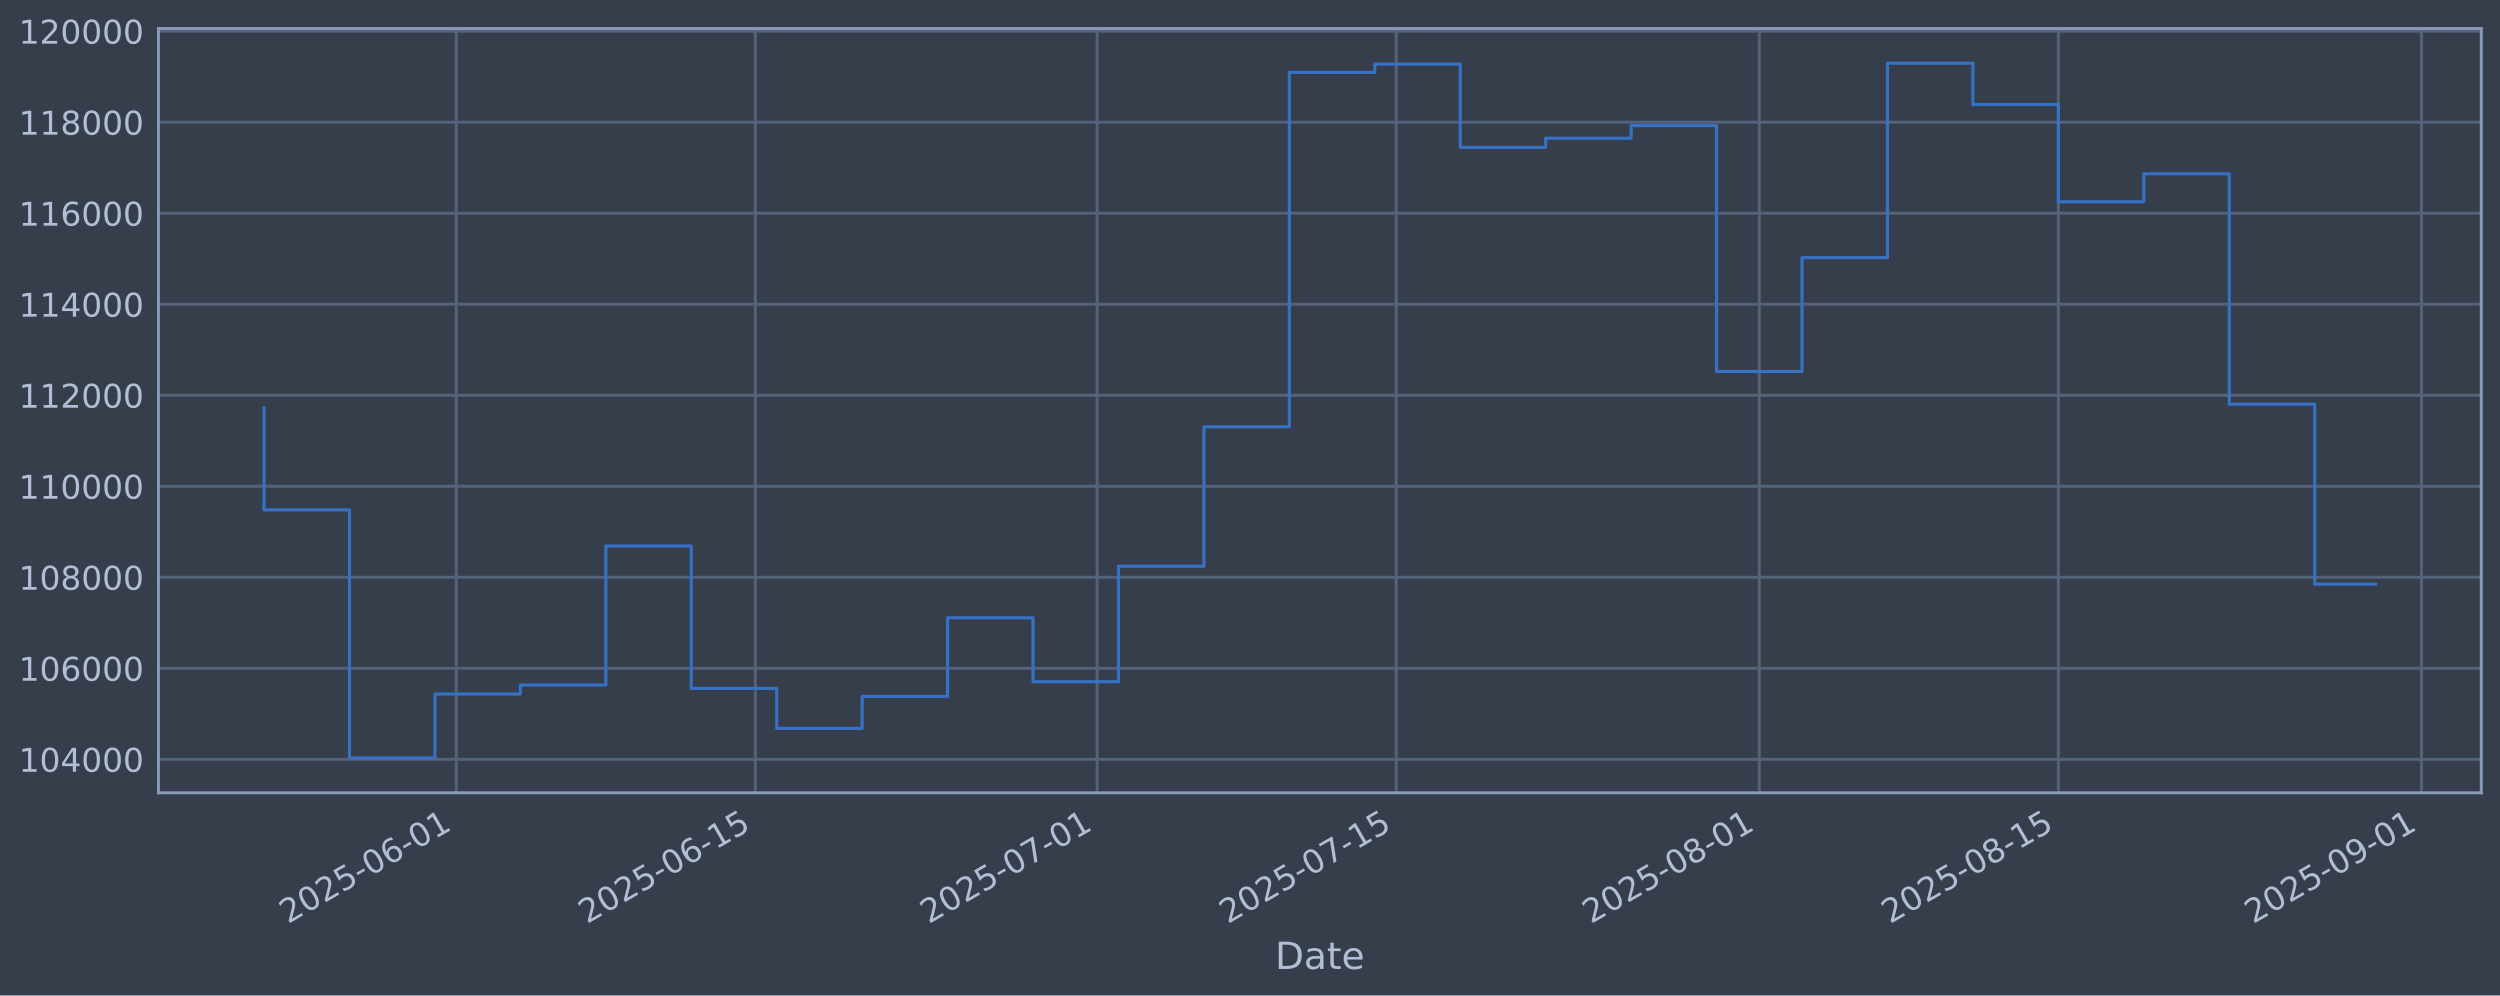
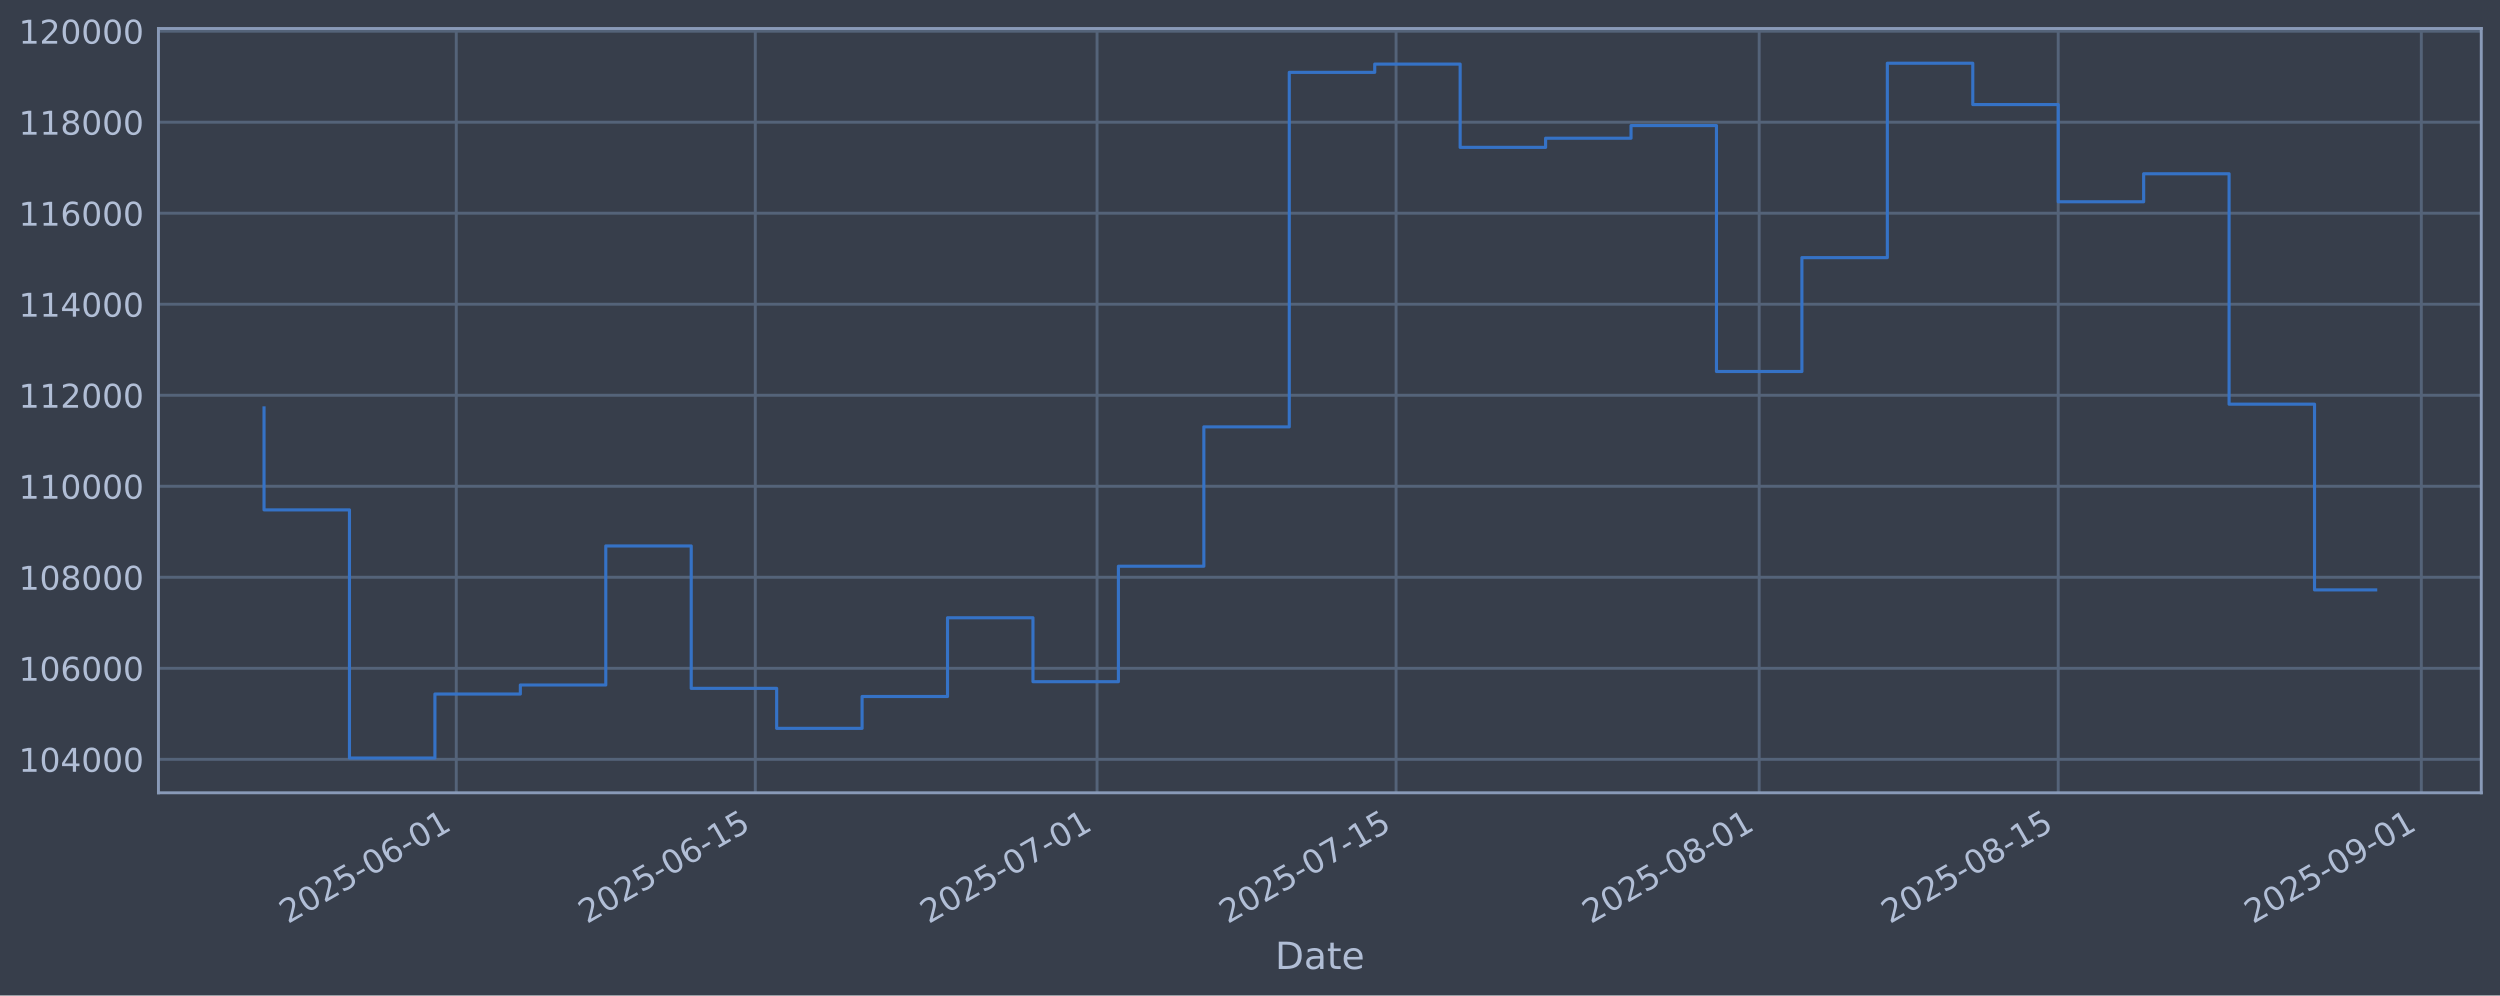
<svg xmlns="http://www.w3.org/2000/svg" xmlns:xlink="http://www.w3.org/1999/xlink" width="960.9pt" height="382.628pt" viewBox="0 0 960.9 382.628" version="1.1">
  <defs>
    <style type="text/css">*{stroke-linejoin: round; stroke-linecap: butt}</style>
  </defs>
  <g id="figure_1">
    <g id="patch_1">
      <path d="M 0 382.628  L 960.9 382.628  L 960.9 0  L 0 0  z " style="fill: #373e4b" />
    </g>
    <g id="axes_1">
      <g id="patch_2">
        <path d="M 60.901 304.718  L 953.701 304.718  L 953.701 10.958  L 60.901 10.958  z " style="fill: #373e4b" />
      </g>
      <g id="matplotlib.axis_1">
        <g id="xtick_1">
          <g id="line2d_1">
-             <path d="M 175.375 304.718  L 175.375 10.958  " clip-path="url(#p3afb3ba13c)" style="fill: none; stroke: #546379; stroke-width: 1.12; stroke-linecap: square" />
+             <path d="M 175.369 304.718  L 175.369 10.958  " clip-path="url(#p14d14be6d1)" style="fill: none; stroke: #546379; stroke-width: 1.12; stroke-linecap: square" />
          </g>
          <g id="line2d_2" />
          <g id="text_1">
-             <g style="fill: #b1bed6" transform="translate(110.6493 355.2226) rotate(-30) scale(0.126 -0.126)">
+             <g style="fill: #b1bed6" transform="translate(110.6439 355.2226) rotate(-30) scale(0.126 -0.126)">
              <defs>
                <path id="DejaVuSans-32" d="M 1228 531  L 3431 531  L 3431 0  L 469 0  L 469 531  Q 828 903 1448 1529  Q 2069 2156 2228 2338  Q 2531 2678 2651 2914  Q 2772 3150 2772 3378  Q 2772 3750 2511 3984  Q 2250 4219 1831 4219  Q 1534 4219 1204 4116  Q 875 4013 500 3803  L 500 4441  Q 881 4594 1212 4672  Q 1544 4750 1819 4750  Q 2544 4750 2975 4387  Q 3406 4025 3406 3419  Q 3406 3131 3298 2873  Q 3191 2616 2906 2266  Q 2828 2175 2409 1742  Q 1991 1309 1228 531  z " transform="scale(0.015625)" />
                <path id="DejaVuSans-30" d="M 2034 4250  Q 1547 4250 1301 3770  Q 1056 3291 1056 2328  Q 1056 1369 1301 889  Q 1547 409 2034 409  Q 2525 409 2770 889  Q 3016 1369 3016 2328  Q 3016 3291 2770 3770  Q 2525 4250 2034 4250  z M 2034 4750  Q 2819 4750 3233 4129  Q 3647 3509 3647 2328  Q 3647 1150 3233 529  Q 2819 -91 2034 -91  Q 1250 -91 836 529  Q 422 1150 422 2328  Q 422 3509 836 4129  Q 1250 4750 2034 4750  z " transform="scale(0.015625)" />
                <path id="DejaVuSans-35" d="M 691 4666  L 3169 4666  L 3169 4134  L 1269 4134  L 1269 2991  Q 1406 3038 1543 3061  Q 1681 3084 1819 3084  Q 2600 3084 3056 2656  Q 3513 2228 3513 1497  Q 3513 744 3044 326  Q 2575 -91 1722 -91  Q 1428 -91 1123 -41  Q 819 9 494 109  L 494 744  Q 775 591 1075 516  Q 1375 441 1709 441  Q 2250 441 2565 725  Q 2881 1009 2881 1497  Q 2881 1984 2565 2268  Q 2250 2553 1709 2553  Q 1456 2553 1204 2497  Q 953 2441 691 2322  L 691 4666  z " transform="scale(0.015625)" />
                <path id="DejaVuSans-2d" d="M 313 2009  L 1997 2009  L 1997 1497  L 313 1497  L 313 2009  z " transform="scale(0.015625)" />
                <path id="DejaVuSans-36" d="M 2113 2584  Q 1688 2584 1439 2293  Q 1191 2003 1191 1497  Q 1191 994 1439 701  Q 1688 409 2113 409  Q 2538 409 2786 701  Q 3034 994 3034 1497  Q 3034 2003 2786 2293  Q 2538 2584 2113 2584  z M 3366 4563  L 3366 3988  Q 3128 4100 2886 4159  Q 2644 4219 2406 4219  Q 1781 4219 1451 3797  Q 1122 3375 1075 2522  Q 1259 2794 1537 2939  Q 1816 3084 2150 3084  Q 2853 3084 3261 2657  Q 3669 2231 3669 1497  Q 3669 778 3244 343  Q 2819 -91 2113 -91  Q 1303 -91 875 529  Q 447 1150 447 2328  Q 447 3434 972 4092  Q 1497 4750 2381 4750  Q 2619 4750 2861 4703  Q 3103 4656 3366 4563  z " transform="scale(0.015625)" />
                <path id="DejaVuSans-31" d="M 794 531  L 1825 531  L 1825 4091  L 703 3866  L 703 4441  L 1819 4666  L 2450 4666  L 2450 531  L 3481 531  L 3481 0  L 794 0  L 794 531  z " transform="scale(0.015625)" />
              </defs>
              <use xlink:href="#DejaVuSans-32" />
              <use xlink:href="#DejaVuSans-30" transform="translate(63.62305 0)" />
              <use xlink:href="#DejaVuSans-32" transform="translate(127.2461 0)" />
              <use xlink:href="#DejaVuSans-35" transform="translate(190.8691 0)" />
              <use xlink:href="#DejaVuSans-2d" transform="translate(254.4922 0)" />
              <use xlink:href="#DejaVuSans-30" transform="translate(290.5762 0)" />
              <use xlink:href="#DejaVuSans-36" transform="translate(354.1992 0)" />
              <use xlink:href="#DejaVuSans-2d" transform="translate(417.8223 0)" />
              <use xlink:href="#DejaVuSans-30" transform="translate(453.9062 0)" />
              <use xlink:href="#DejaVuSans-31" transform="translate(517.5293 0)" />
            </g>
          </g>
        </g>
        <g id="xtick_2">
          <g id="line2d_3">
-             <path d="M 290.319 304.718  L 290.319 10.958  " clip-path="url(#p3afb3ba13c)" style="fill: none; stroke: #546379; stroke-width: 1.12; stroke-linecap: square" />
+             <path d="M 290.305 304.718  L 290.305 10.958  " clip-path="url(#p14d14be6d1)" style="fill: none; stroke: #546379; stroke-width: 1.12; stroke-linecap: square" />
          </g>
          <g id="line2d_4" />
          <g id="text_2">
-             <g style="fill: #b1bed6" transform="translate(225.5933 355.2226) rotate(-30) scale(0.126 -0.126)">
+             <g style="fill: #b1bed6" transform="translate(225.5795 355.2226) rotate(-30) scale(0.126 -0.126)">
              <use xlink:href="#DejaVuSans-32" />
              <use xlink:href="#DejaVuSans-30" transform="translate(63.62305 0)" />
              <use xlink:href="#DejaVuSans-32" transform="translate(127.2461 0)" />
              <use xlink:href="#DejaVuSans-35" transform="translate(190.8691 0)" />
              <use xlink:href="#DejaVuSans-2d" transform="translate(254.4922 0)" />
              <use xlink:href="#DejaVuSans-30" transform="translate(290.5762 0)" />
              <use xlink:href="#DejaVuSans-36" transform="translate(354.1992 0)" />
              <use xlink:href="#DejaVuSans-2d" transform="translate(417.8223 0)" />
              <use xlink:href="#DejaVuSans-31" transform="translate(453.9062 0)" />
              <use xlink:href="#DejaVuSans-35" transform="translate(517.5293 0)" />
            </g>
          </g>
        </g>
        <g id="xtick_3">
          <g id="line2d_5">
-             <path d="M 421.683 304.718  L 421.683 10.958  " clip-path="url(#p3afb3ba13c)" style="fill: none; stroke: #546379; stroke-width: 1.12; stroke-linecap: square" />
+             <path d="M 421.66 304.718  L 421.66 10.958  " clip-path="url(#p14d14be6d1)" style="fill: none; stroke: #546379; stroke-width: 1.12; stroke-linecap: square" />
          </g>
          <g id="line2d_6" />
          <g id="text_3">
-             <g style="fill: #b1bed6" transform="translate(356.9578 355.2226) rotate(-30) scale(0.126 -0.126)">
+             <g style="fill: #b1bed6" transform="translate(356.9344 355.2226) rotate(-30) scale(0.126 -0.126)">
              <defs>
                <path id="DejaVuSans-37" d="M 525 4666  L 3525 4666  L 3525 4397  L 1831 0  L 1172 0  L 2766 4134  L 525 4134  L 525 4666  z " transform="scale(0.015625)" />
              </defs>
              <use xlink:href="#DejaVuSans-32" />
              <use xlink:href="#DejaVuSans-30" transform="translate(63.62305 0)" />
              <use xlink:href="#DejaVuSans-32" transform="translate(127.2461 0)" />
              <use xlink:href="#DejaVuSans-35" transform="translate(190.8691 0)" />
              <use xlink:href="#DejaVuSans-2d" transform="translate(254.4922 0)" />
              <use xlink:href="#DejaVuSans-30" transform="translate(290.5762 0)" />
              <use xlink:href="#DejaVuSans-37" transform="translate(354.1992 0)" />
              <use xlink:href="#DejaVuSans-2d" transform="translate(417.8223 0)" />
              <use xlink:href="#DejaVuSans-30" transform="translate(453.9062 0)" />
              <use xlink:href="#DejaVuSans-31" transform="translate(517.5293 0)" />
            </g>
          </g>
        </g>
        <g id="xtick_4">
          <g id="line2d_7">
-             <path d="M 536.627 304.718  L 536.627 10.958  " clip-path="url(#p3afb3ba13c)" style="fill: none; stroke: #546379; stroke-width: 1.12; stroke-linecap: square" />
+             <path d="M 536.595 304.718  L 536.595 10.958  " clip-path="url(#p14d14be6d1)" style="fill: none; stroke: #546379; stroke-width: 1.12; stroke-linecap: square" />
          </g>
          <g id="line2d_8" />
          <g id="text_4">
-             <g style="fill: #b1bed6" transform="translate(471.9017 355.2226) rotate(-30) scale(0.126 -0.126)">
+             <g style="fill: #b1bed6" transform="translate(471.8699 355.2226) rotate(-30) scale(0.126 -0.126)">
              <use xlink:href="#DejaVuSans-32" />
              <use xlink:href="#DejaVuSans-30" transform="translate(63.62305 0)" />
              <use xlink:href="#DejaVuSans-32" transform="translate(127.2461 0)" />
              <use xlink:href="#DejaVuSans-35" transform="translate(190.8691 0)" />
              <use xlink:href="#DejaVuSans-2d" transform="translate(254.4922 0)" />
              <use xlink:href="#DejaVuSans-30" transform="translate(290.5762 0)" />
              <use xlink:href="#DejaVuSans-37" transform="translate(354.1992 0)" />
              <use xlink:href="#DejaVuSans-2d" transform="translate(417.8223 0)" />
              <use xlink:href="#DejaVuSans-31" transform="translate(453.9062 0)" />
              <use xlink:href="#DejaVuSans-35" transform="translate(517.5293 0)" />
            </g>
          </g>
        </g>
        <g id="xtick_5">
          <g id="line2d_9">
-             <path d="M 676.202 304.718  L 676.202 10.958  " clip-path="url(#p3afb3ba13c)" style="fill: none; stroke: #546379; stroke-width: 1.12; stroke-linecap: square" />
+             <path d="M 676.16 304.718  L 676.16 10.958  " clip-path="url(#p14d14be6d1)" style="fill: none; stroke: #546379; stroke-width: 1.12; stroke-linecap: square" />
          </g>
          <g id="line2d_10" />
          <g id="text_5">
-             <g style="fill: #b1bed6" transform="translate(611.4765 355.2226) rotate(-30) scale(0.126 -0.126)">
+             <g style="fill: #b1bed6" transform="translate(611.4345 355.2226) rotate(-30) scale(0.126 -0.126)">
              <defs>
                <path id="DejaVuSans-38" d="M 2034 2216  Q 1584 2216 1326 1975  Q 1069 1734 1069 1313  Q 1069 891 1326 650  Q 1584 409 2034 409  Q 2484 409 2743 651  Q 3003 894 3003 1313  Q 3003 1734 2745 1975  Q 2488 2216 2034 2216  z M 1403 2484  Q 997 2584 770 2862  Q 544 3141 544 3541  Q 544 4100 942 4425  Q 1341 4750 2034 4750  Q 2731 4750 3128 4425  Q 3525 4100 3525 3541  Q 3525 3141 3298 2862  Q 3072 2584 2669 2484  Q 3125 2378 3379 2068  Q 3634 1759 3634 1313  Q 3634 634 3220 271  Q 2806 -91 2034 -91  Q 1263 -91 848 271  Q 434 634 434 1313  Q 434 1759 690 2068  Q 947 2378 1403 2484  z M 1172 3481  Q 1172 3119 1398 2916  Q 1625 2713 2034 2713  Q 2441 2713 2670 2916  Q 2900 3119 2900 3481  Q 2900 3844 2670 4047  Q 2441 4250 2034 4250  Q 1625 4250 1398 4047  Q 1172 3844 1172 3481  z " transform="scale(0.015625)" />
              </defs>
              <use xlink:href="#DejaVuSans-32" />
              <use xlink:href="#DejaVuSans-30" transform="translate(63.62305 0)" />
              <use xlink:href="#DejaVuSans-32" transform="translate(127.2461 0)" />
              <use xlink:href="#DejaVuSans-35" transform="translate(190.8691 0)" />
              <use xlink:href="#DejaVuSans-2d" transform="translate(254.4922 0)" />
              <use xlink:href="#DejaVuSans-30" transform="translate(290.5762 0)" />
              <use xlink:href="#DejaVuSans-38" transform="translate(354.1992 0)" />
              <use xlink:href="#DejaVuSans-2d" transform="translate(417.8223 0)" />
              <use xlink:href="#DejaVuSans-30" transform="translate(453.9062 0)" />
              <use xlink:href="#DejaVuSans-31" transform="translate(517.5293 0)" />
            </g>
          </g>
        </g>
        <g id="xtick_6">
          <g id="line2d_11">
-             <path d="M 791.146 304.718  L 791.146 10.958  " clip-path="url(#p3afb3ba13c)" style="fill: none; stroke: #546379; stroke-width: 1.12; stroke-linecap: square" />
+             <path d="M 791.096 304.718  L 791.096 10.958  " clip-path="url(#p14d14be6d1)" style="fill: none; stroke: #546379; stroke-width: 1.12; stroke-linecap: square" />
          </g>
          <g id="line2d_12" />
          <g id="text_6">
-             <g style="fill: #b1bed6" transform="translate(726.4204 355.2226) rotate(-30) scale(0.126 -0.126)">
+             <g style="fill: #b1bed6" transform="translate(726.37 355.2226) rotate(-30) scale(0.126 -0.126)">
              <use xlink:href="#DejaVuSans-32" />
              <use xlink:href="#DejaVuSans-30" transform="translate(63.62305 0)" />
              <use xlink:href="#DejaVuSans-32" transform="translate(127.2461 0)" />
              <use xlink:href="#DejaVuSans-35" transform="translate(190.8691 0)" />
              <use xlink:href="#DejaVuSans-2d" transform="translate(254.4922 0)" />
              <use xlink:href="#DejaVuSans-30" transform="translate(290.5762 0)" />
              <use xlink:href="#DejaVuSans-38" transform="translate(354.1992 0)" />
              <use xlink:href="#DejaVuSans-2d" transform="translate(417.8223 0)" />
              <use xlink:href="#DejaVuSans-31" transform="translate(453.9062 0)" />
              <use xlink:href="#DejaVuSans-35" transform="translate(517.5293 0)" />
            </g>
          </g>
        </g>
        <g id="xtick_7">
          <g id="line2d_13">
-             <path d="M 930.721 304.718  L 930.721 10.958  " clip-path="url(#p3afb3ba13c)" style="fill: none; stroke: #546379; stroke-width: 1.12; stroke-linecap: square" />
+             <path d="M 930.66 304.718  L 930.66 10.958  " clip-path="url(#p14d14be6d1)" style="fill: none; stroke: #546379; stroke-width: 1.12; stroke-linecap: square" />
          </g>
          <g id="line2d_14" />
          <g id="text_7">
-             <g style="fill: #b1bed6" transform="translate(865.9952 355.2226) rotate(-30) scale(0.126 -0.126)">
+             <g style="fill: #b1bed6" transform="translate(865.9346 355.2226) rotate(-30) scale(0.126 -0.126)">
              <defs>
                <path id="DejaVuSans-39" d="M 703 97  L 703 672  Q 941 559 1184 500  Q 1428 441 1663 441  Q 2288 441 2617 861  Q 2947 1281 2994 2138  Q 2813 1869 2534 1725  Q 2256 1581 1919 1581  Q 1219 1581 811 2004  Q 403 2428 403 3163  Q 403 3881 828 4315  Q 1253 4750 1959 4750  Q 2769 4750 3195 4129  Q 3622 3509 3622 2328  Q 3622 1225 3098 567  Q 2575 -91 1691 -91  Q 1453 -91 1209 -44  Q 966 3 703 97  z M 1959 2075  Q 2384 2075 2632 2365  Q 2881 2656 2881 3163  Q 2881 3666 2632 3958  Q 2384 4250 1959 4250  Q 1534 4250 1286 3958  Q 1038 3666 1038 3163  Q 1038 2656 1286 2365  Q 1534 2075 1959 2075  z " transform="scale(0.015625)" />
              </defs>
              <use xlink:href="#DejaVuSans-32" />
              <use xlink:href="#DejaVuSans-30" transform="translate(63.62305 0)" />
              <use xlink:href="#DejaVuSans-32" transform="translate(127.2461 0)" />
              <use xlink:href="#DejaVuSans-35" transform="translate(190.8691 0)" />
              <use xlink:href="#DejaVuSans-2d" transform="translate(254.4922 0)" />
              <use xlink:href="#DejaVuSans-30" transform="translate(290.5762 0)" />
              <use xlink:href="#DejaVuSans-39" transform="translate(354.1992 0)" />
              <use xlink:href="#DejaVuSans-2d" transform="translate(417.8223 0)" />
              <use xlink:href="#DejaVuSans-30" transform="translate(453.9062 0)" />
              <use xlink:href="#DejaVuSans-31" transform="translate(517.5293 0)" />
            </g>
          </g>
        </g>
        <g id="text_8">
          <g style="fill: #b1bed6" transform="translate(490.0914 372.4337) scale(0.144 -0.144)">
            <defs>
              <path id="DejaVuSans-44" d="M 1259 4147  L 1259 519  L 2022 519  Q 2988 519 3436 956  Q 3884 1394 3884 2338  Q 3884 3275 3436 3711  Q 2988 4147 2022 4147  L 1259 4147  z M 628 4666  L 1925 4666  Q 3281 4666 3915 4102  Q 4550 3538 4550 2338  Q 4550 1131 3912 565  Q 3275 0 1925 0  L 628 0  L 628 4666  z " transform="scale(0.015625)" />
              <path id="DejaVuSans-61" d="M 2194 1759  Q 1497 1759 1228 1600  Q 959 1441 959 1056  Q 959 750 1161 570  Q 1363 391 1709 391  Q 2188 391 2477 730  Q 2766 1069 2766 1631  L 2766 1759  L 2194 1759  z M 3341 1997  L 3341 0  L 2766 0  L 2766 531  Q 2569 213 2275 61  Q 1981 -91 1556 -91  Q 1019 -91 701 211  Q 384 513 384 1019  Q 384 1609 779 1909  Q 1175 2209 1959 2209  L 2766 2209  L 2766 2266  Q 2766 2663 2505 2880  Q 2244 3097 1772 3097  Q 1472 3097 1187 3025  Q 903 2953 641 2809  L 641 3341  Q 956 3463 1253 3523  Q 1550 3584 1831 3584  Q 2591 3584 2966 3190  Q 3341 2797 3341 1997  z " transform="scale(0.015625)" />
              <path id="DejaVuSans-74" d="M 1172 4494  L 1172 3500  L 2356 3500  L 2356 3053  L 1172 3053  L 1172 1153  Q 1172 725 1289 603  Q 1406 481 1766 481  L 2356 481  L 2356 0  L 1766 0  Q 1100 0 847 248  Q 594 497 594 1153  L 594 3053  L 172 3053  L 172 3500  L 594 3500  L 594 4494  L 1172 4494  z " transform="scale(0.015625)" />
              <path id="DejaVuSans-65" d="M 3597 1894  L 3597 1613  L 953 1613  Q 991 1019 1311 708  Q 1631 397 2203 397  Q 2534 397 2845 478  Q 3156 559 3463 722  L 3463 178  Q 3153 47 2828 -22  Q 2503 -91 2169 -91  Q 1331 -91 842 396  Q 353 884 353 1716  Q 353 2575 817 3079  Q 1281 3584 2069 3584  Q 2775 3584 3186 3129  Q 3597 2675 3597 1894  z M 3022 2063  Q 3016 2534 2758 2815  Q 2500 3097 2075 3097  Q 1594 3097 1305 2825  Q 1016 2553 972 2059  L 3022 2063  z " transform="scale(0.015625)" />
            </defs>
            <use xlink:href="#DejaVuSans-44" />
            <use xlink:href="#DejaVuSans-61" transform="translate(77.00195 0)" />
            <use xlink:href="#DejaVuSans-74" transform="translate(138.2812 0)" />
            <use xlink:href="#DejaVuSans-65" transform="translate(177.4902 0)" />
          </g>
        </g>
      </g>
      <g id="matplotlib.axis_2">
        <g id="ytick_1">
          <g id="line2d_15">
-             <path d="M 60.901 291.85  L 953.701 291.85  " clip-path="url(#p3afb3ba13c)" style="fill: none; stroke: #546379; stroke-width: 1.12; stroke-linecap: square" />
+             <path d="M 60.901 291.85  L 953.701 291.85  " clip-path="url(#p14d14be6d1)" style="fill: none; stroke: #546379; stroke-width: 1.12; stroke-linecap: square" />
          </g>
          <g id="line2d_16" />
          <g id="text_9">
            <g style="fill: #b1bed6" transform="translate(7.2 296.6367) scale(0.126 -0.126)">
              <defs>
                <path id="DejaVuSans-34" d="M 2419 4116  L 825 1625  L 2419 1625  L 2419 4116  z M 2253 4666  L 3047 4666  L 3047 1625  L 3713 1625  L 3713 1100  L 3047 1100  L 3047 0  L 2419 0  L 2419 1100  L 313 1100  L 313 1709  L 2253 4666  z " transform="scale(0.015625)" />
              </defs>
              <use xlink:href="#DejaVuSans-31" />
              <use xlink:href="#DejaVuSans-30" transform="translate(63.62305 0)" />
              <use xlink:href="#DejaVuSans-34" transform="translate(127.2461 0)" />
              <use xlink:href="#DejaVuSans-30" transform="translate(190.8691 0)" />
              <use xlink:href="#DejaVuSans-30" transform="translate(254.4922 0)" />
              <use xlink:href="#DejaVuSans-30" transform="translate(318.1152 0)" />
            </g>
          </g>
        </g>
        <g id="ytick_2">
          <g id="line2d_17">
-             <path d="M 60.901 256.867  L 953.701 256.867  " clip-path="url(#p3afb3ba13c)" style="fill: none; stroke: #546379; stroke-width: 1.12; stroke-linecap: square" />
+             <path d="M 60.901 256.867  L 953.701 256.867  " clip-path="url(#p14d14be6d1)" style="fill: none; stroke: #546379; stroke-width: 1.12; stroke-linecap: square" />
          </g>
          <g id="line2d_18" />
          <g id="text_10">
            <g style="fill: #b1bed6" transform="translate(7.2 261.6538) scale(0.126 -0.126)">
              <use xlink:href="#DejaVuSans-31" />
              <use xlink:href="#DejaVuSans-30" transform="translate(63.62305 0)" />
              <use xlink:href="#DejaVuSans-36" transform="translate(127.2461 0)" />
              <use xlink:href="#DejaVuSans-30" transform="translate(190.8691 0)" />
              <use xlink:href="#DejaVuSans-30" transform="translate(254.4922 0)" />
              <use xlink:href="#DejaVuSans-30" transform="translate(318.1152 0)" />
            </g>
          </g>
        </g>
        <g id="ytick_3">
          <g id="line2d_19">
-             <path d="M 60.901 221.884  L 953.701 221.884  " clip-path="url(#p3afb3ba13c)" style="fill: none; stroke: #546379; stroke-width: 1.12; stroke-linecap: square" />
+             <path d="M 60.901 221.884  L 953.701 221.884  " clip-path="url(#p14d14be6d1)" style="fill: none; stroke: #546379; stroke-width: 1.12; stroke-linecap: square" />
          </g>
          <g id="line2d_20" />
          <g id="text_11">
            <g style="fill: #b1bed6" transform="translate(7.2 226.671) scale(0.126 -0.126)">
              <use xlink:href="#DejaVuSans-31" />
              <use xlink:href="#DejaVuSans-30" transform="translate(63.62305 0)" />
              <use xlink:href="#DejaVuSans-38" transform="translate(127.2461 0)" />
              <use xlink:href="#DejaVuSans-30" transform="translate(190.8691 0)" />
              <use xlink:href="#DejaVuSans-30" transform="translate(254.4922 0)" />
              <use xlink:href="#DejaVuSans-30" transform="translate(318.1152 0)" />
            </g>
          </g>
        </g>
        <g id="ytick_4">
          <g id="line2d_21">
-             <path d="M 60.901 186.901  L 953.701 186.901  " clip-path="url(#p3afb3ba13c)" style="fill: none; stroke: #546379; stroke-width: 1.12; stroke-linecap: square" />
+             <path d="M 60.901 186.901  L 953.701 186.901  " clip-path="url(#p14d14be6d1)" style="fill: none; stroke: #546379; stroke-width: 1.12; stroke-linecap: square" />
          </g>
          <g id="line2d_22" />
          <g id="text_12">
            <g style="fill: #b1bed6" transform="translate(7.2 191.6882) scale(0.126 -0.126)">
              <use xlink:href="#DejaVuSans-31" />
              <use xlink:href="#DejaVuSans-31" transform="translate(63.62305 0)" />
              <use xlink:href="#DejaVuSans-30" transform="translate(127.2461 0)" />
              <use xlink:href="#DejaVuSans-30" transform="translate(190.8691 0)" />
              <use xlink:href="#DejaVuSans-30" transform="translate(254.4922 0)" />
              <use xlink:href="#DejaVuSans-30" transform="translate(318.1152 0)" />
            </g>
          </g>
        </g>
        <g id="ytick_5">
          <g id="line2d_23">
-             <path d="M 60.901 151.918  L 953.701 151.918  " clip-path="url(#p3afb3ba13c)" style="fill: none; stroke: #546379; stroke-width: 1.12; stroke-linecap: square" />
+             <path d="M 60.901 151.918  L 953.701 151.918  " clip-path="url(#p14d14be6d1)" style="fill: none; stroke: #546379; stroke-width: 1.12; stroke-linecap: square" />
          </g>
          <g id="line2d_24" />
          <g id="text_13">
            <g style="fill: #b1bed6" transform="translate(7.2 156.7053) scale(0.126 -0.126)">
              <use xlink:href="#DejaVuSans-31" />
              <use xlink:href="#DejaVuSans-31" transform="translate(63.62305 0)" />
              <use xlink:href="#DejaVuSans-32" transform="translate(127.2461 0)" />
              <use xlink:href="#DejaVuSans-30" transform="translate(190.8691 0)" />
              <use xlink:href="#DejaVuSans-30" transform="translate(254.4922 0)" />
              <use xlink:href="#DejaVuSans-30" transform="translate(318.1152 0)" />
            </g>
          </g>
        </g>
        <g id="ytick_6">
          <g id="line2d_25">
-             <path d="M 60.901 116.936  L 953.701 116.936  " clip-path="url(#p3afb3ba13c)" style="fill: none; stroke: #546379; stroke-width: 1.12; stroke-linecap: square" />
+             <path d="M 60.901 116.936  L 953.701 116.936  " clip-path="url(#p14d14be6d1)" style="fill: none; stroke: #546379; stroke-width: 1.12; stroke-linecap: square" />
          </g>
          <g id="line2d_26" />
          <g id="text_14">
            <g style="fill: #b1bed6" transform="translate(7.2 121.7225) scale(0.126 -0.126)">
              <use xlink:href="#DejaVuSans-31" />
              <use xlink:href="#DejaVuSans-31" transform="translate(63.62305 0)" />
              <use xlink:href="#DejaVuSans-34" transform="translate(127.2461 0)" />
              <use xlink:href="#DejaVuSans-30" transform="translate(190.8691 0)" />
              <use xlink:href="#DejaVuSans-30" transform="translate(254.4922 0)" />
              <use xlink:href="#DejaVuSans-30" transform="translate(318.1152 0)" />
            </g>
          </g>
        </g>
        <g id="ytick_7">
          <g id="line2d_27">
-             <path d="M 60.901 81.953  L 953.701 81.953  " clip-path="url(#p3afb3ba13c)" style="fill: none; stroke: #546379; stroke-width: 1.12; stroke-linecap: square" />
+             <path d="M 60.901 81.953  L 953.701 81.953  " clip-path="url(#p14d14be6d1)" style="fill: none; stroke: #546379; stroke-width: 1.12; stroke-linecap: square" />
          </g>
          <g id="line2d_28" />
          <g id="text_15">
            <g style="fill: #b1bed6" transform="translate(7.2 86.73969) scale(0.126 -0.126)">
              <use xlink:href="#DejaVuSans-31" />
              <use xlink:href="#DejaVuSans-31" transform="translate(63.62305 0)" />
              <use xlink:href="#DejaVuSans-36" transform="translate(127.2461 0)" />
              <use xlink:href="#DejaVuSans-30" transform="translate(190.8691 0)" />
              <use xlink:href="#DejaVuSans-30" transform="translate(254.4922 0)" />
              <use xlink:href="#DejaVuSans-30" transform="translate(318.1152 0)" />
            </g>
          </g>
        </g>
        <g id="ytick_8">
          <g id="line2d_29">
-             <path d="M 60.901 46.97  L 953.701 46.97  " clip-path="url(#p3afb3ba13c)" style="fill: none; stroke: #546379; stroke-width: 1.12; stroke-linecap: square" />
+             <path d="M 60.901 46.97  L 953.701 46.97  " clip-path="url(#p14d14be6d1)" style="fill: none; stroke: #546379; stroke-width: 1.12; stroke-linecap: square" />
          </g>
          <g id="line2d_30" />
          <g id="text_16">
            <g style="fill: #b1bed6" transform="translate(7.2 51.75686) scale(0.126 -0.126)">
              <use xlink:href="#DejaVuSans-31" />
              <use xlink:href="#DejaVuSans-31" transform="translate(63.62305 0)" />
              <use xlink:href="#DejaVuSans-38" transform="translate(127.2461 0)" />
              <use xlink:href="#DejaVuSans-30" transform="translate(190.8691 0)" />
              <use xlink:href="#DejaVuSans-30" transform="translate(254.4922 0)" />
              <use xlink:href="#DejaVuSans-30" transform="translate(318.1152 0)" />
            </g>
          </g>
        </g>
        <g id="ytick_9">
          <g id="line2d_31">
-             <path d="M 60.901 11.987  L 953.701 11.987  " clip-path="url(#p3afb3ba13c)" style="fill: none; stroke: #546379; stroke-width: 1.12; stroke-linecap: square" />
+             <path d="M 60.901 11.987  L 953.701 11.987  " clip-path="url(#p14d14be6d1)" style="fill: none; stroke: #546379; stroke-width: 1.12; stroke-linecap: square" />
          </g>
          <g id="line2d_32" />
          <g id="text_17">
            <g style="fill: #b1bed6" transform="translate(7.2 16.77403) scale(0.126 -0.126)">
              <use xlink:href="#DejaVuSans-31" />
              <use xlink:href="#DejaVuSans-32" transform="translate(63.62305 0)" />
              <use xlink:href="#DejaVuSans-30" transform="translate(127.2461 0)" />
              <use xlink:href="#DejaVuSans-30" transform="translate(190.8691 0)" />
              <use xlink:href="#DejaVuSans-30" transform="translate(254.4922 0)" />
              <use xlink:href="#DejaVuSans-30" transform="translate(318.1152 0)" />
            </g>
          </g>
        </g>
      </g>
      <g id="line2d_33">
-         <path d="M 101.482 156.778  L 101.482 195.974  L 134.323 195.974  L 134.323 291.366  L 167.165 291.366  L 167.165 266.759  L 200.006 266.759  L 200.006 263.286  L 232.847 263.286  L 232.847 209.841  L 265.688 209.841  L 265.688 264.586  L 298.529 264.586  L 298.529 279.95  L 331.37 279.95  L 331.37 267.706  L 364.211 267.706  L 364.211 237.446  L 397.052 237.446  L 397.052 262.012  L 429.894 262.012  L 429.894 217.631  L 462.735 217.631  L 462.735 164.07  L 495.576 164.07  L 495.576 27.81  L 528.417 27.81  L 528.417 24.636  L 561.258 24.636  L 561.258 56.646  L 594.099 56.646  L 594.099 53.121  L 626.94 53.121  L 626.94 48.272  L 659.781 48.272  L 659.781 142.793  L 692.623 142.793  L 692.623 99.016  L 725.464 99.016  L 725.464 24.311  L 758.305 24.311  L 758.305 40.185  L 791.146 40.185  L 791.146 77.56  L 823.987 77.56  L 823.987 66.788  L 856.828 66.788  L 856.828 155.356  L 889.669 155.356  L 889.669 224.519  L 913.119 224.519  " clip-path="url(#p3afb3ba13c)" style="fill: none; stroke: #3572c6; stroke-width: 1.2; stroke-linecap: square" />
+         <path d="M 101.482 156.778  L 101.482 195.974  L 134.321 195.974  L 134.321 291.366  L 167.16 291.366  L 167.16 266.759  L 199.998 266.759  L 199.998 263.286  L 232.837 263.286  L 232.837 209.841  L 265.676 209.841  L 265.676 264.586  L 298.515 264.586  L 298.515 279.95  L 331.353 279.95  L 331.353 267.706  L 364.192 267.706  L 364.192 237.446  L 397.031 237.446  L 397.031 262.012  L 429.87 262.012  L 429.87 217.631  L 462.708 217.631  L 462.708 164.07  L 495.547 164.07  L 495.547 27.81  L 528.386 27.81  L 528.386 24.636  L 561.224 24.636  L 561.224 56.646  L 594.063 56.646  L 594.063 53.121  L 626.902 53.121  L 626.902 48.272  L 659.741 48.272  L 659.741 142.793  L 692.579 142.793  L 692.579 99.016  L 725.418 99.016  L 725.418 24.311  L 758.257 24.311  L 758.257 40.185  L 791.096 40.185  L 791.096 77.56  L 823.934 77.56  L 823.934 66.788  L 856.773 66.788  L 856.773 155.356  L 889.612 155.356  L 889.612 226.739  L 913.119 226.739  " clip-path="url(#p14d14be6d1)" style="fill: none; stroke: #3572c6; stroke-width: 1.2; stroke-linecap: square" />
      </g>
      <g id="patch_3">
        <path d="M 60.901 304.718  L 60.901 10.958  " style="fill: none; stroke: #899ab8; stroke-width: 1.12; stroke-linejoin: miter; stroke-linecap: square" />
      </g>
      <g id="patch_4">
        <path d="M 953.701 304.718  L 953.701 10.958  " style="fill: none; stroke: #899ab8; stroke-width: 1.12; stroke-linejoin: miter; stroke-linecap: square" />
      </g>
      <g id="patch_5">
        <path d="M 60.901 304.718  L 953.701 304.718  " style="fill: none; stroke: #899ab8; stroke-width: 1.12; stroke-linejoin: miter; stroke-linecap: square" />
      </g>
      <g id="patch_6">
        <path d="M 60.901 10.958  L 953.701 10.958  " style="fill: none; stroke: #899ab8; stroke-width: 1.12; stroke-linejoin: miter; stroke-linecap: square" />
      </g>
    </g>
  </g>
  <defs>
-     <clipPath id="p3afb3ba13c">
+     <clipPath id="p14d14be6d1">
      <rect x="60.901" y="10.958" width="892.8" height="293.76" />
    </clipPath>
  </defs>
</svg>
